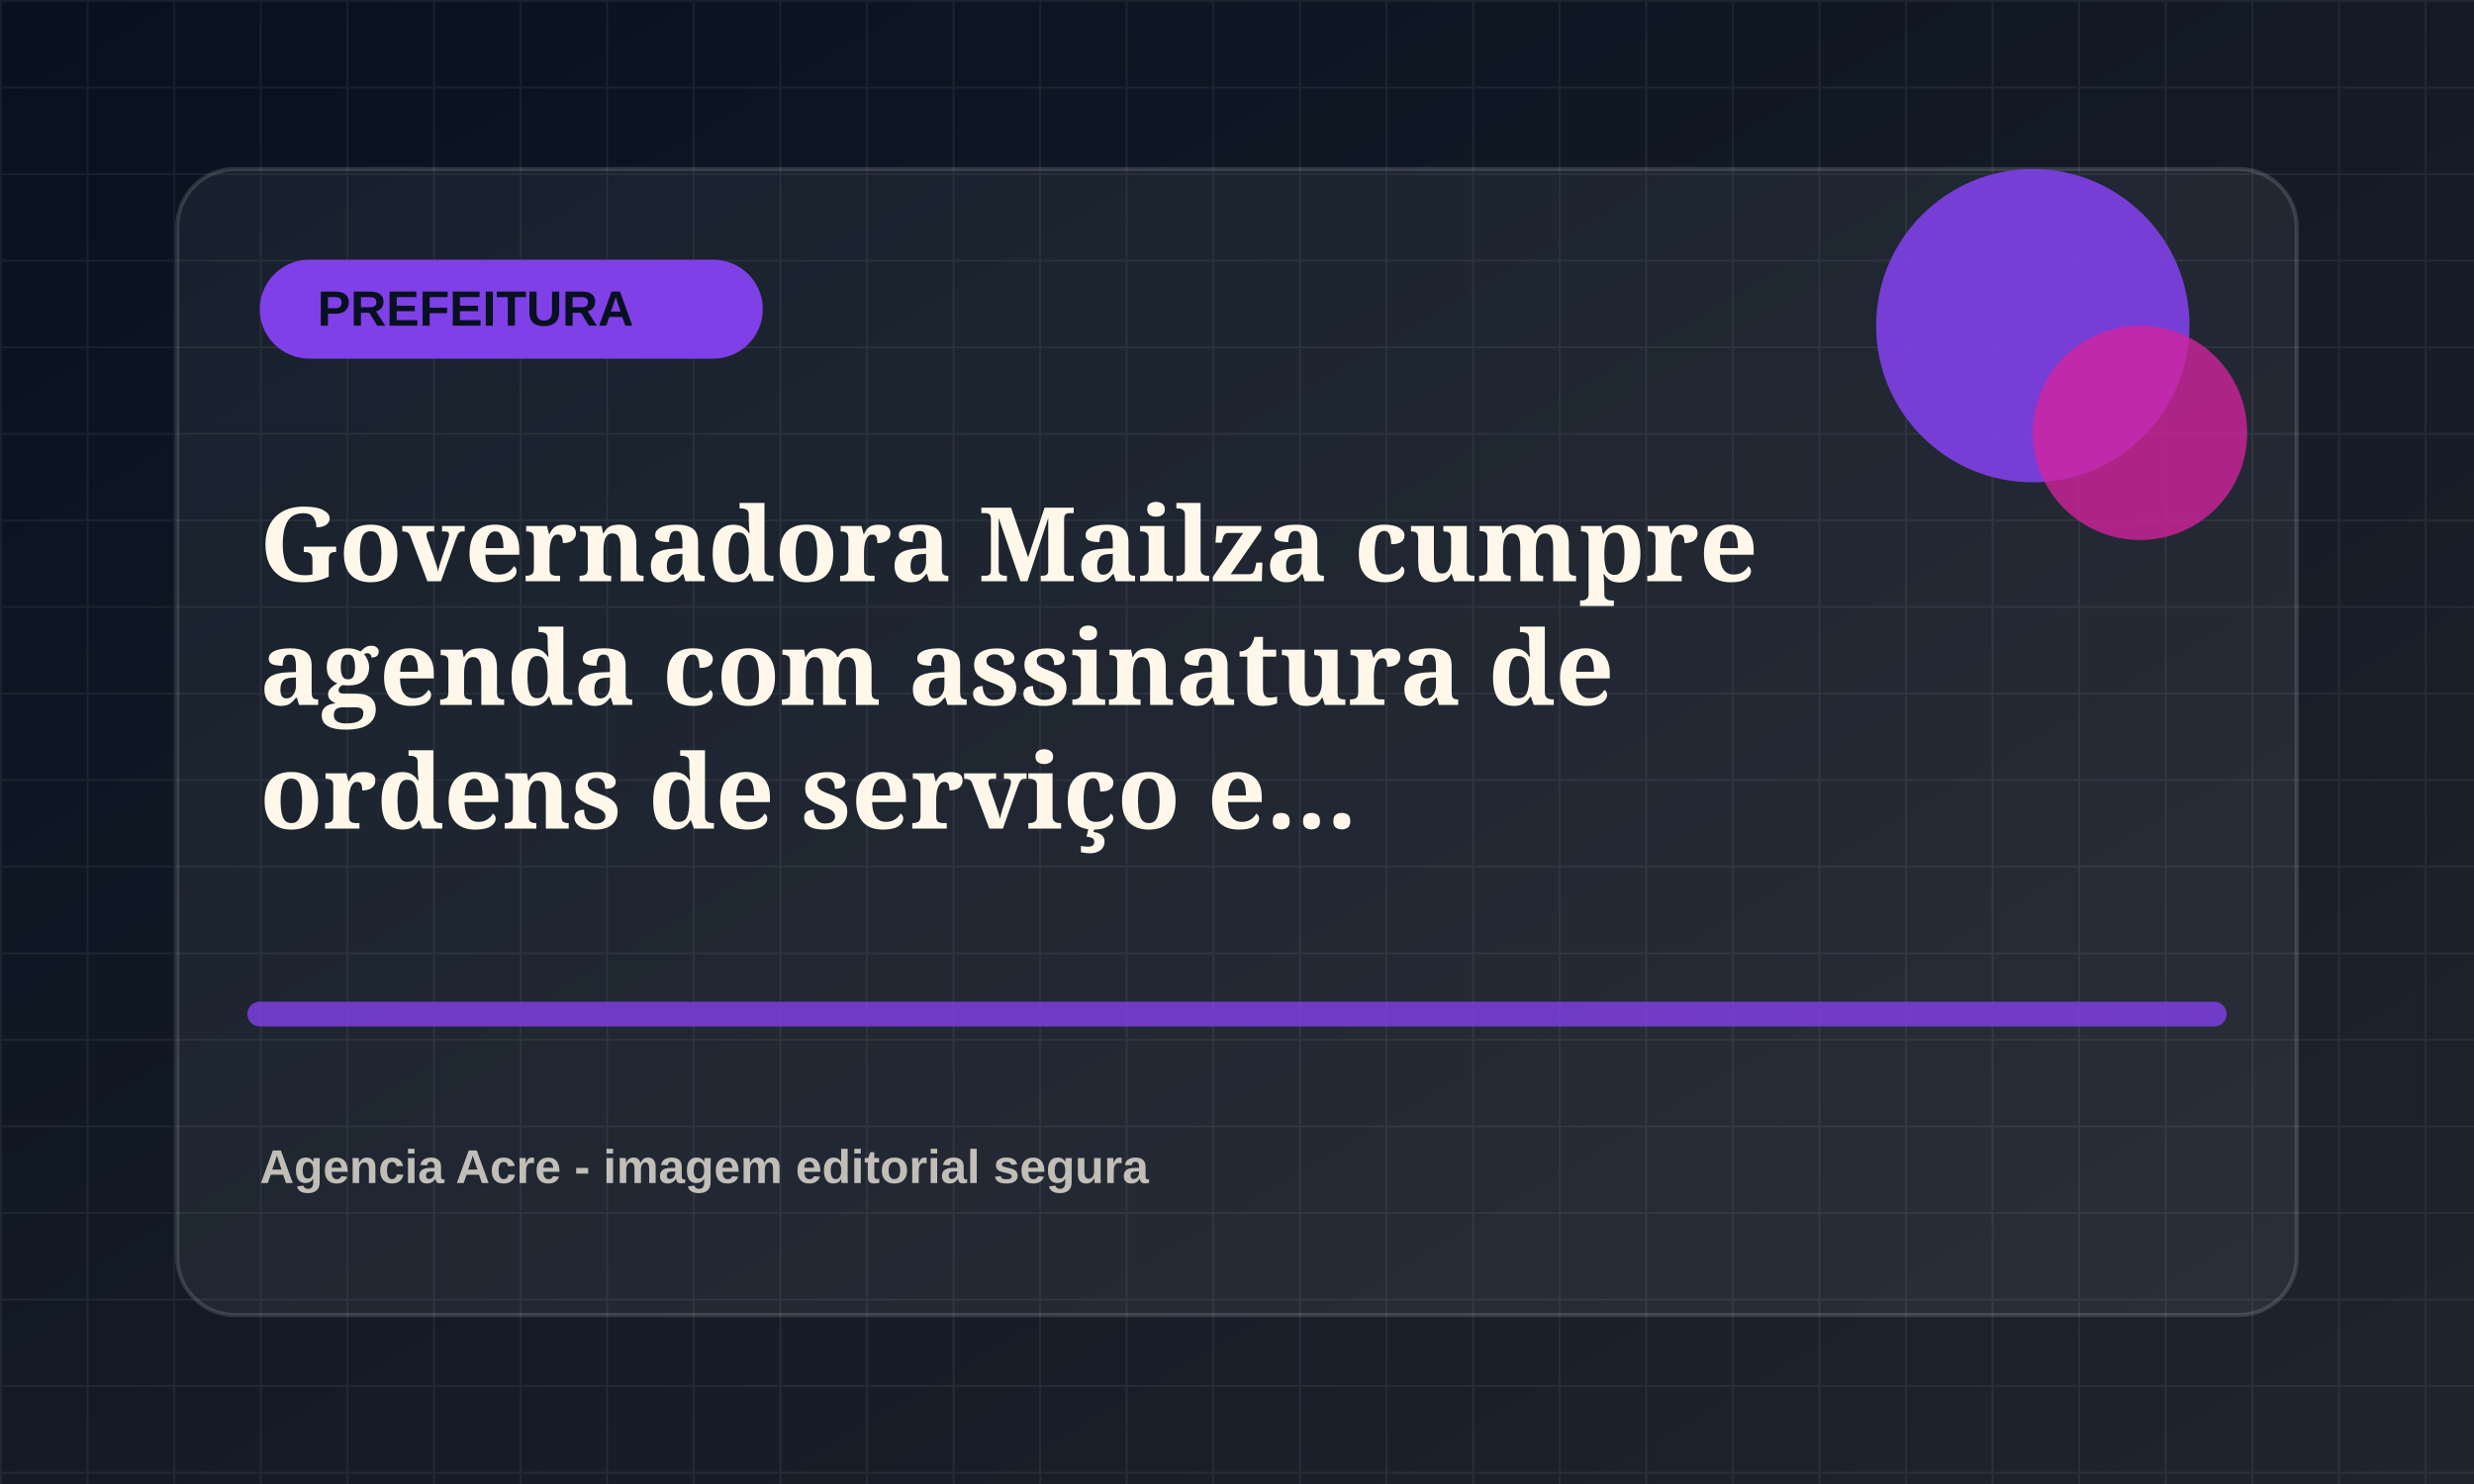
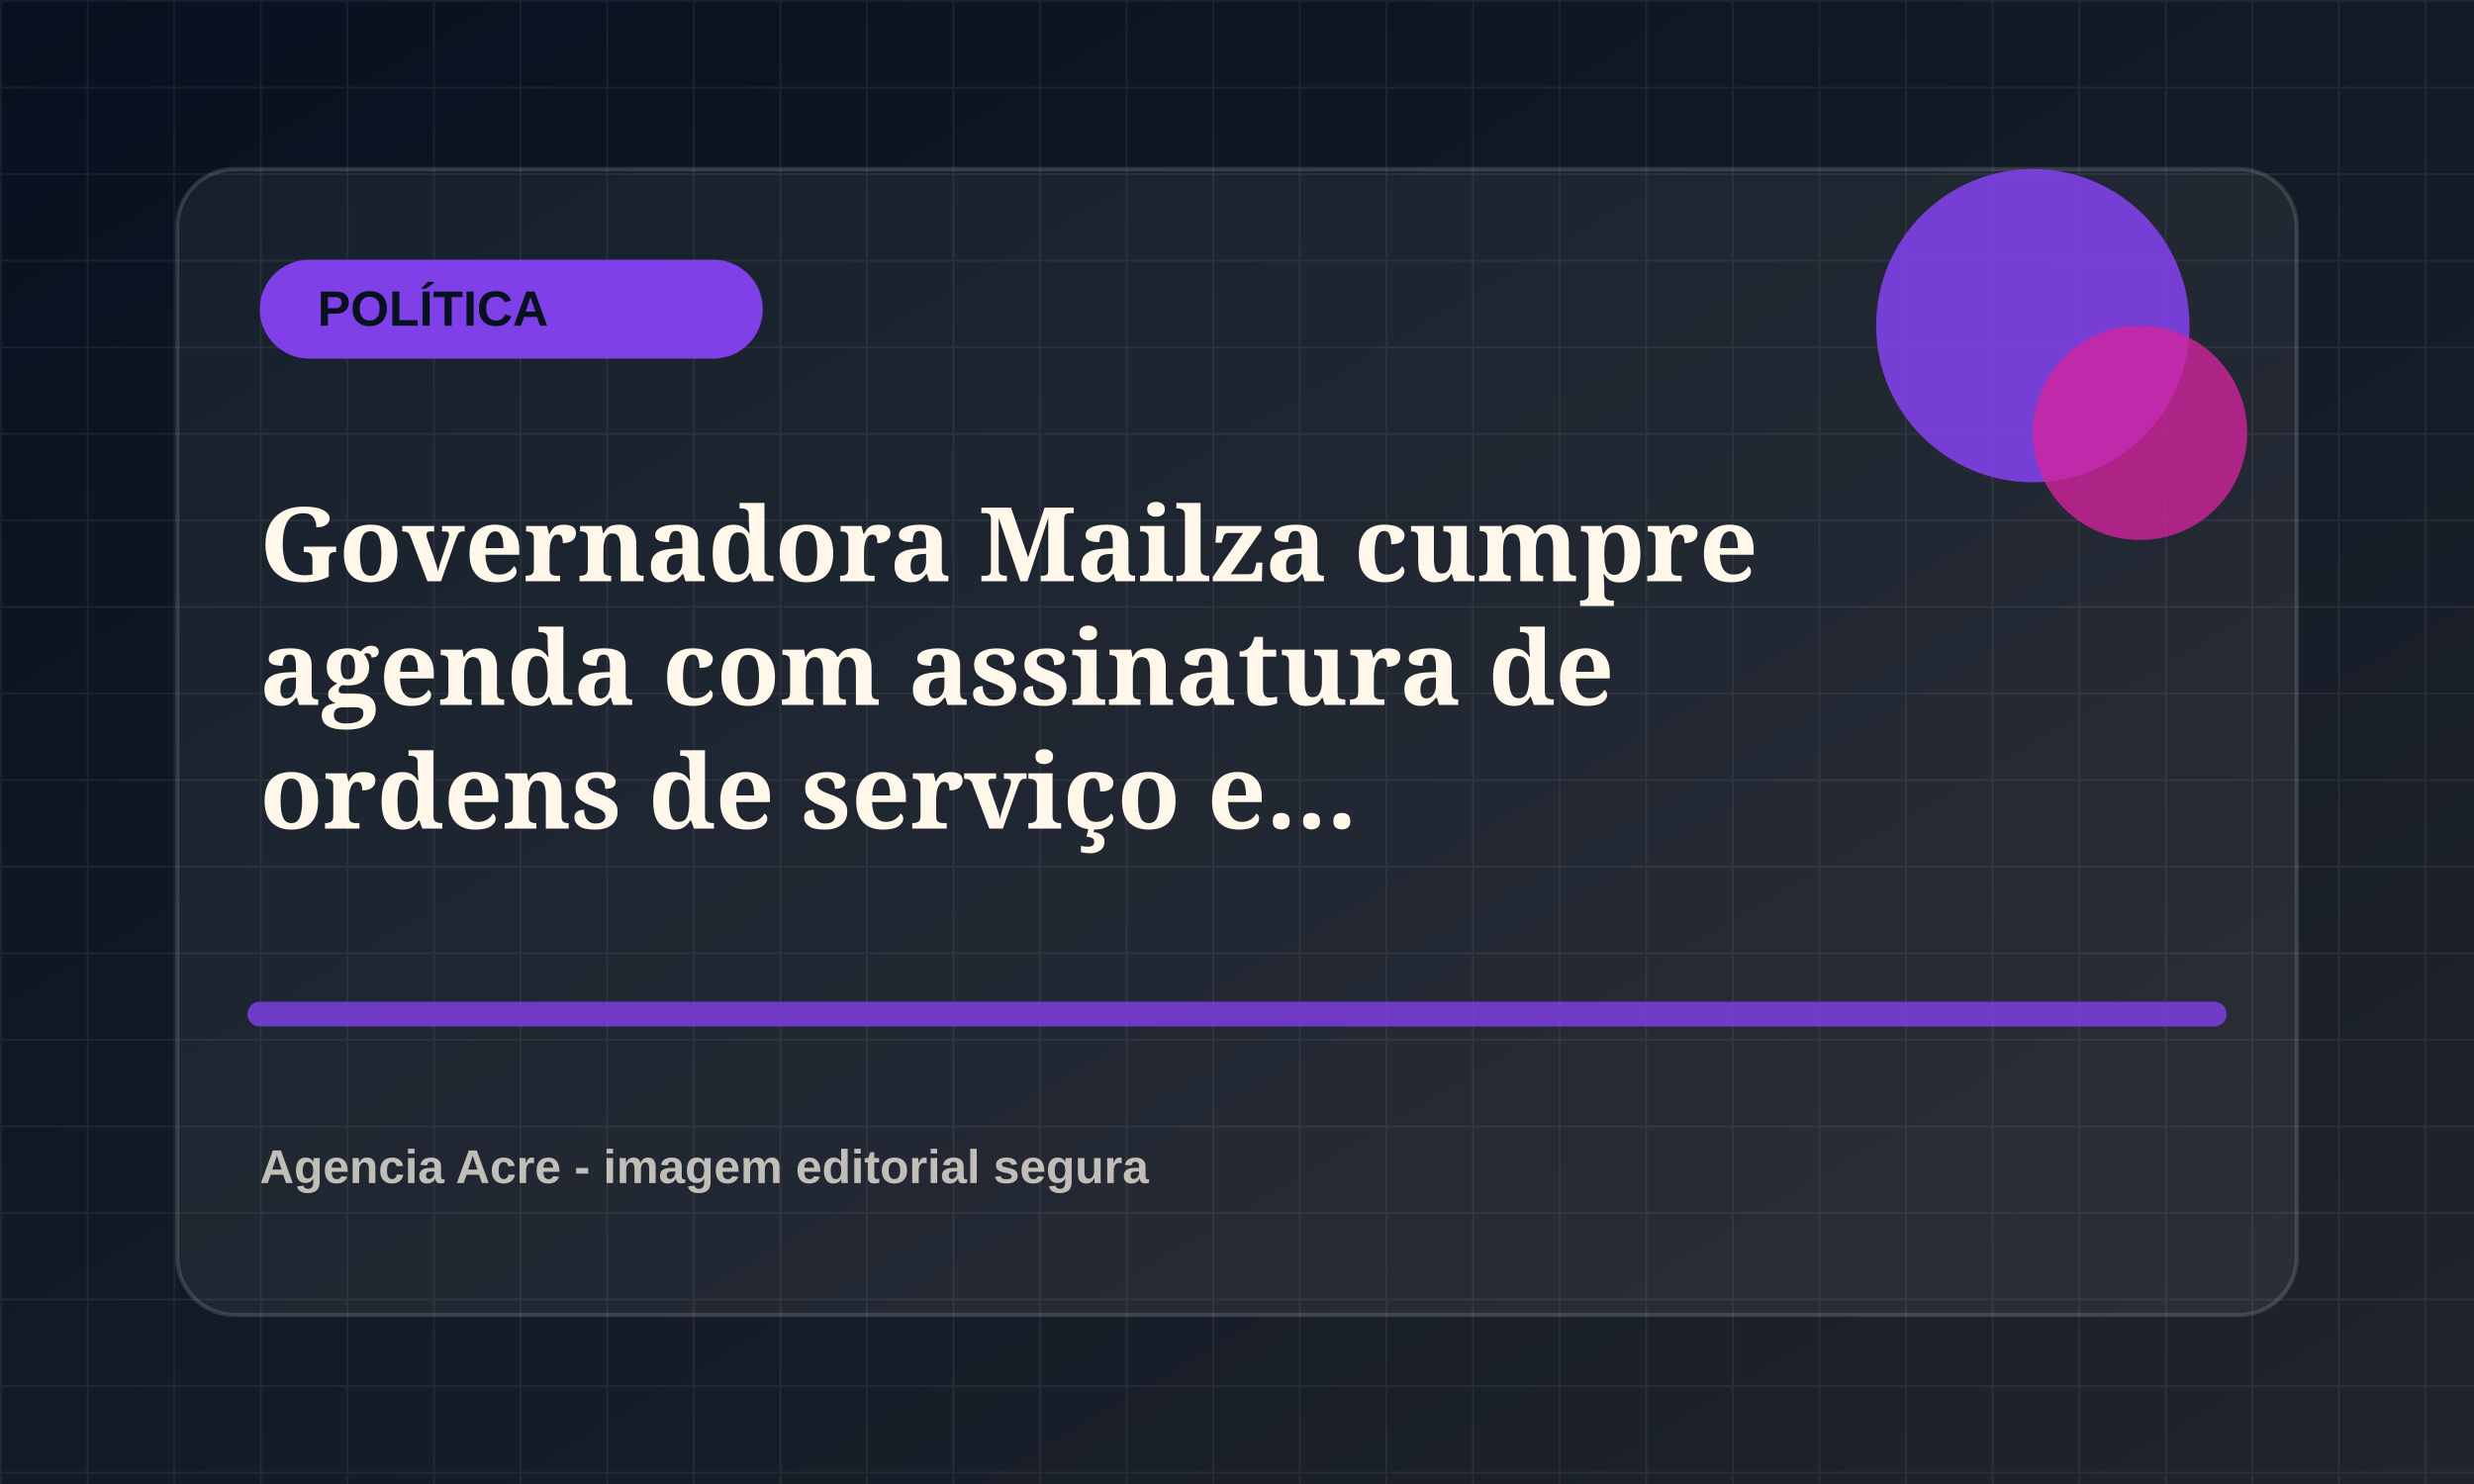
<svg xmlns="http://www.w3.org/2000/svg" viewBox="0 0 1200 720">
  <defs>
    <linearGradient id="bg" x1="0" x2="1" y1="0" y2="1">
      <stop offset="0" stop-color="#07111f" />
      <stop offset="1" stop-color="#20242d" />
    </linearGradient>
    <pattern id="grid" width="42" height="42" patternUnits="userSpaceOnUse">
      <path d="M42 0H0v42" fill="none" stroke="rgba(255,255,255,.055)" stroke-width="2" />
    </pattern>
  </defs>
  <rect width="1200" height="720" fill="url(#bg)" />
  <rect width="1200" height="720" fill="url(#grid)" />
  <rect x="86" y="82" width="1028" height="556" rx="28" fill="rgba(255,255,255,.055)" stroke="rgba(255,255,255,.14)" stroke-width="2" />
  <rect x="126" y="126" width="244" height="48" rx="24" fill="hsl(263 78% 58%)" />
-   <text x="154" y="158" fill="#07111f" font-family="Arial, sans-serif" font-size="24" font-weight="800">PREFEITURA</text>
+   <text x="154" y="158" fill="#07111f" font-family="Arial, sans-serif" font-size="24" font-weight="800">POLÍTICA</text>
  <circle cx="986" cy="158" r="76" fill="hsl(263 78% 58%)" opacity=".9" />
  <circle cx="1038" cy="210" r="52" fill="hsl(318 72% 48%)" opacity=".78" />
  <path d="M126 492h948" stroke="hsl(263 78% 58%)" stroke-width="12" stroke-linecap="round" opacity=".82" />
  <text x="126" y="282" fill="#fff8ea" font-family="Georgia, serif" font-size="50" font-weight="700">
    <tspan x="126" dy="0">Governadora Mailza cumpre</tspan>
    <tspan x="126" dy="60">agenda com assinatura de</tspan>
    <tspan x="126" dy="60">ordens de serviço e...</tspan>
  </text>
  <text x="126" y="574" fill="rgba(255,248,234,.72)" font-family="Arial, sans-serif" font-size="23" font-weight="700">Agencia Acre - imagem editorial segura</text>
</svg>
